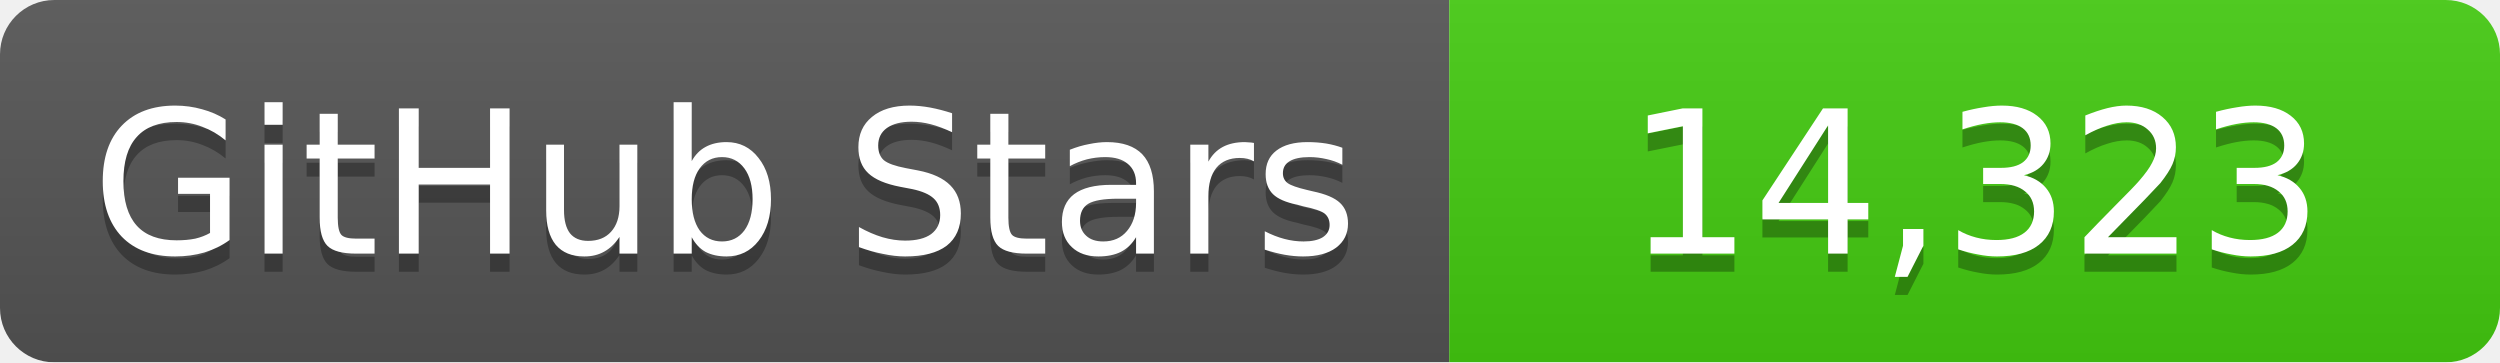
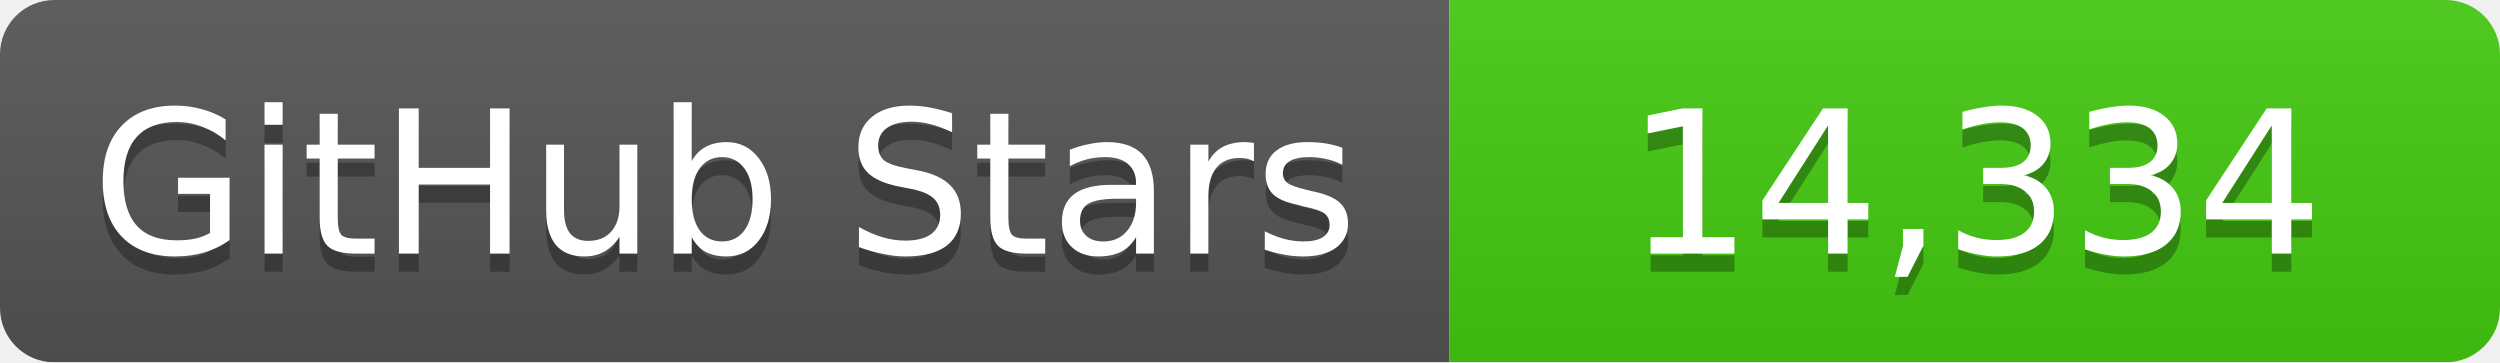
<svg xmlns="http://www.w3.org/2000/svg" width="138" height="20">
  <linearGradient id="b" x2="0" y2="100%">
    <stop offset="0" stop-color="#bbb" stop-opacity=".1" />
    <stop offset="1" stop-opacity=".1" />
  </linearGradient>
  <mask id="a">
    <rect width="138" height="20" rx="3" fill="#fff" />
  </mask>
  <g mask="url(#a)">
    <path fill="#555" d="M0 0h80v20H0z" />
    <path fill="#4c1" d="M80 0h58v20H80z" />
    <path fill="url(#b)" d="M0 0h138v20H0z" />
  </g>
  <g fill="#fff" text-anchor="middle" font-family="DejaVu Sans,Verdana,Geneva,sans-serif" font-size="11">
    <text x="40" y="15" fill="#010101" fill-opacity=".3">GitHub Stars</text>
    <text x="40" y="14">GitHub Stars</text>
-     <text x="109" y="15" fill="#010101" fill-opacity=".3">14,323</text>
-     <text x="109" y="14">14,323</text>
+     <text x="109" y="15" fill="#010101" fill-opacity=".3">14,334</text>
+     <text x="109" y="14">14,334</text>
  </g>
</svg>
